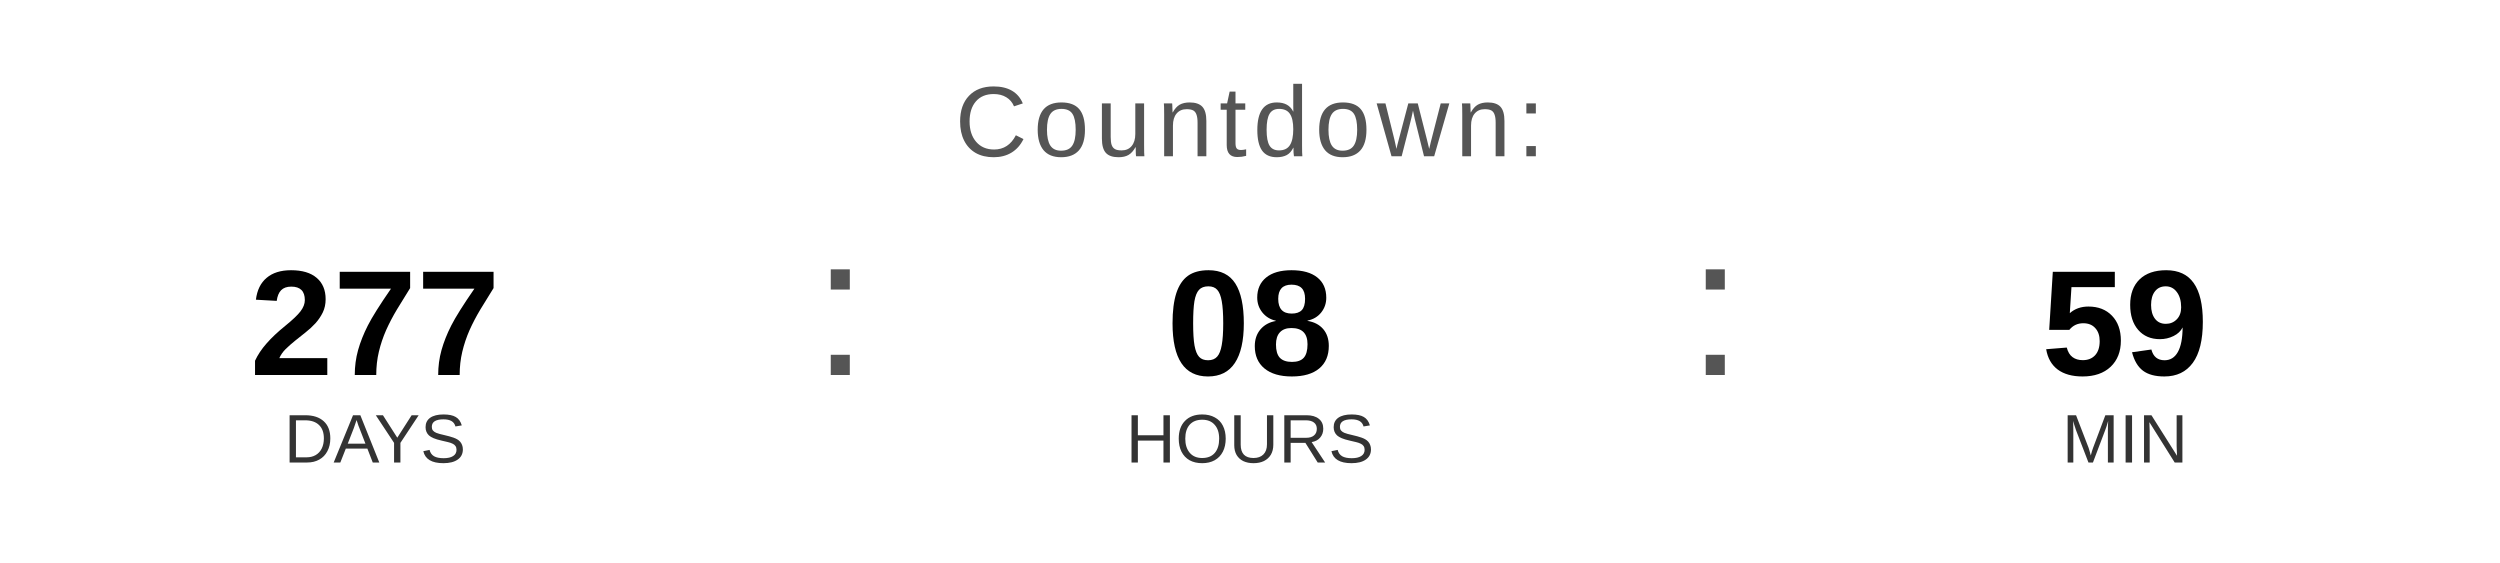
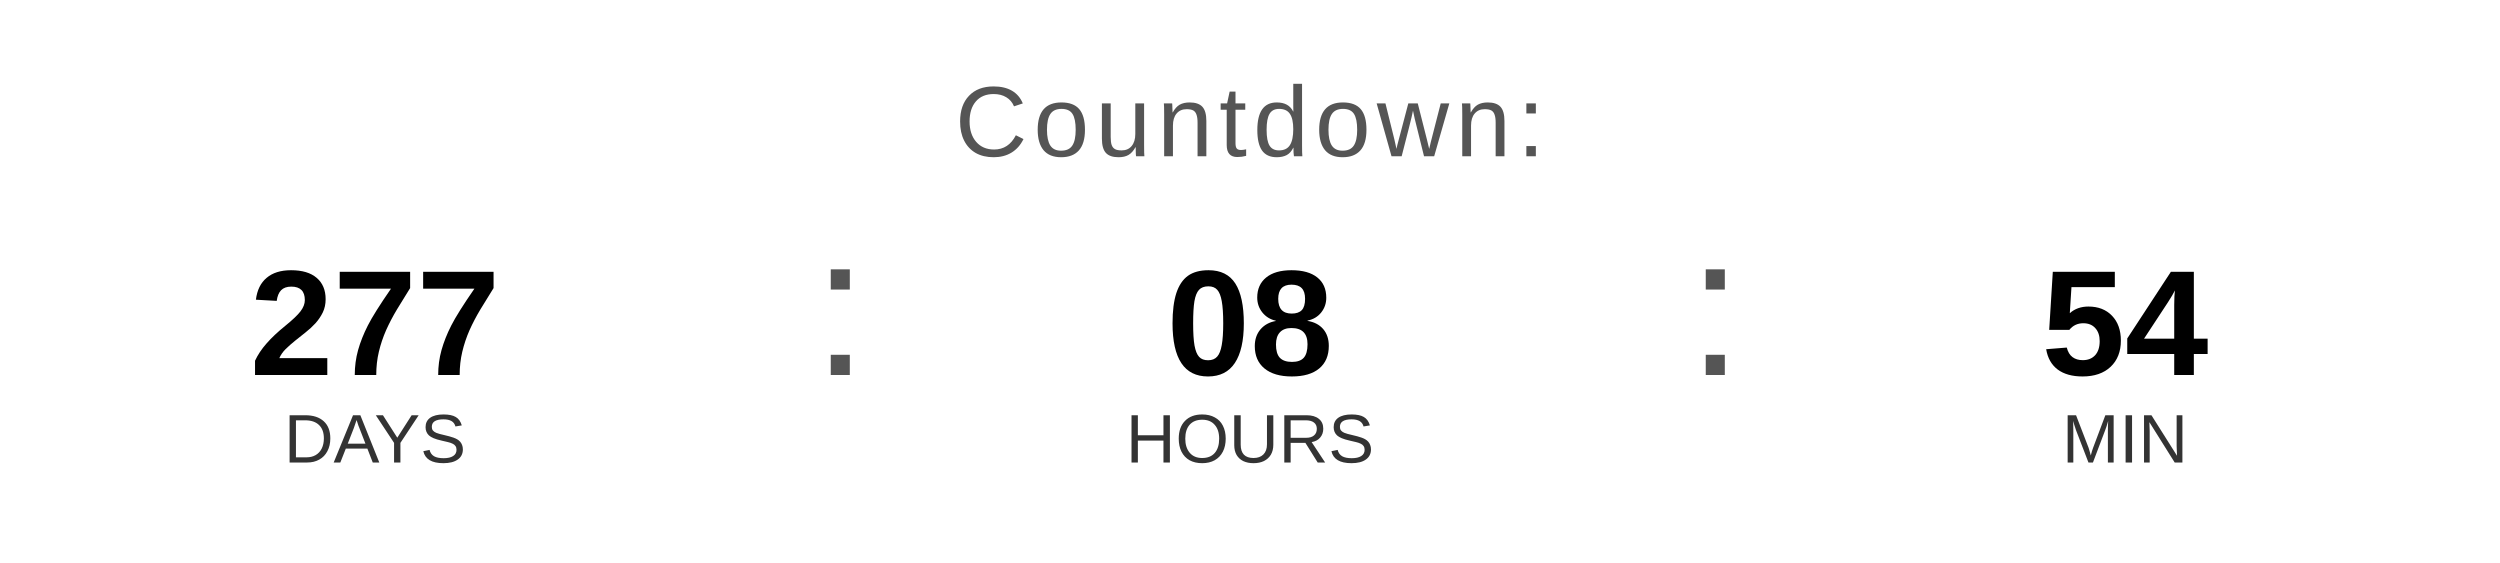
<svg xmlns="http://www.w3.org/2000/svg" width="400" height="90" viewBox="0 0 400 90">
  <text x="200" y="25" font-family="Arial, Helvetica, sans-serif" font-size="16" fill="#555555" text-anchor="middle" letter-spacing="1">
    Countdown:
  </text>
  <text x="60" y="60" font-family="Arial, Helvetica, sans-serif" font-size="24" font-weight="bold" fill="#000000" text-anchor="middle">277</text>
  <text x="60" y="74" font-family="Arial, Helvetica, sans-serif" font-size="11" fill="#333333" text-anchor="middle">DAYS</text>
  <text x="130" y="60" font-family="Arial, sans-serif" font-size="32" fill="#555555">:</text>
  <text x="200" y="60" font-family="Arial, Helvetica, sans-serif" font-size="24" font-weight="bold" fill="#000000" text-anchor="middle">08</text>
  <text x="200" y="74" font-family="Arial, Helvetica, sans-serif" font-size="11" fill="#333333" text-anchor="middle">HOURS</text>
  <text x="270" y="60" font-family="Arial, sans-serif" font-size="32" fill="#555555">:</text>
-   <text x="340" y="60" font-family="Arial, Helvetica, sans-serif" font-size="24" font-weight="bold" fill="#000000" text-anchor="middle">59</text>
+   <text x="340" y="60" font-family="Arial, Helvetica, sans-serif" font-size="24" font-weight="bold" fill="#000000" text-anchor="middle">54</text>
  <text x="340" y="74" font-family="Arial, Helvetica, sans-serif" font-size="11" fill="#333333" text-anchor="middle">MIN</text>
</svg>
